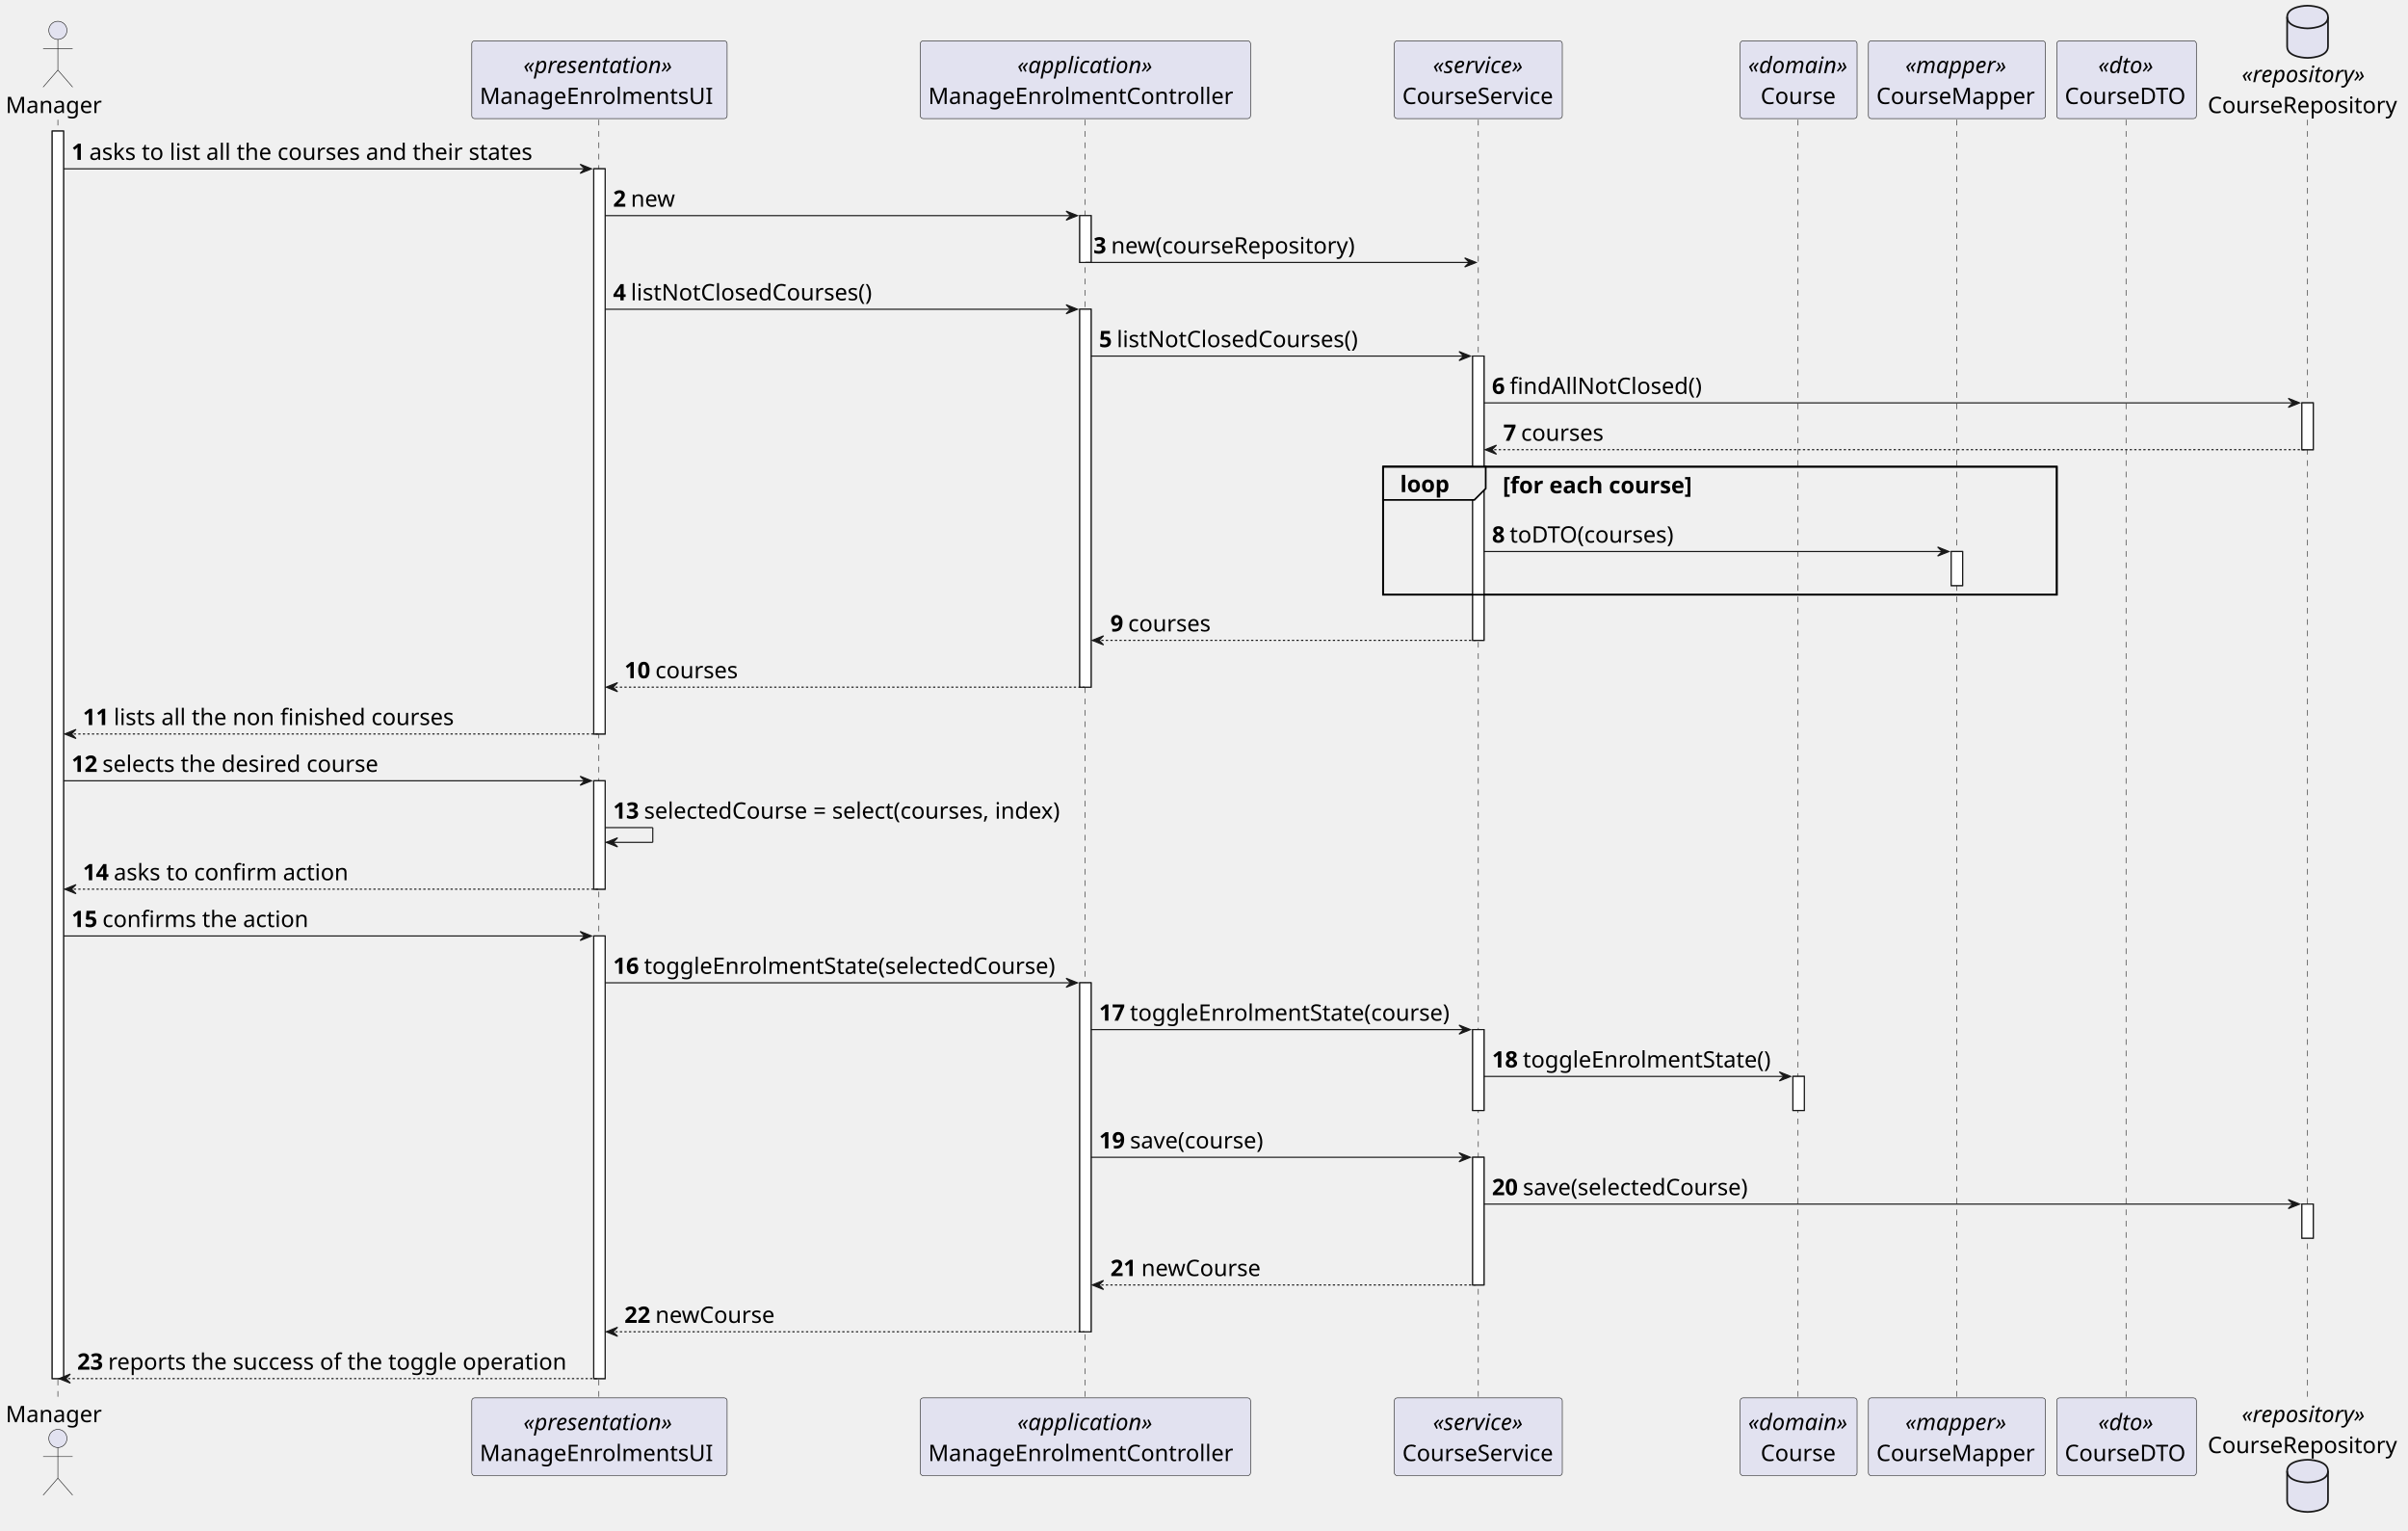
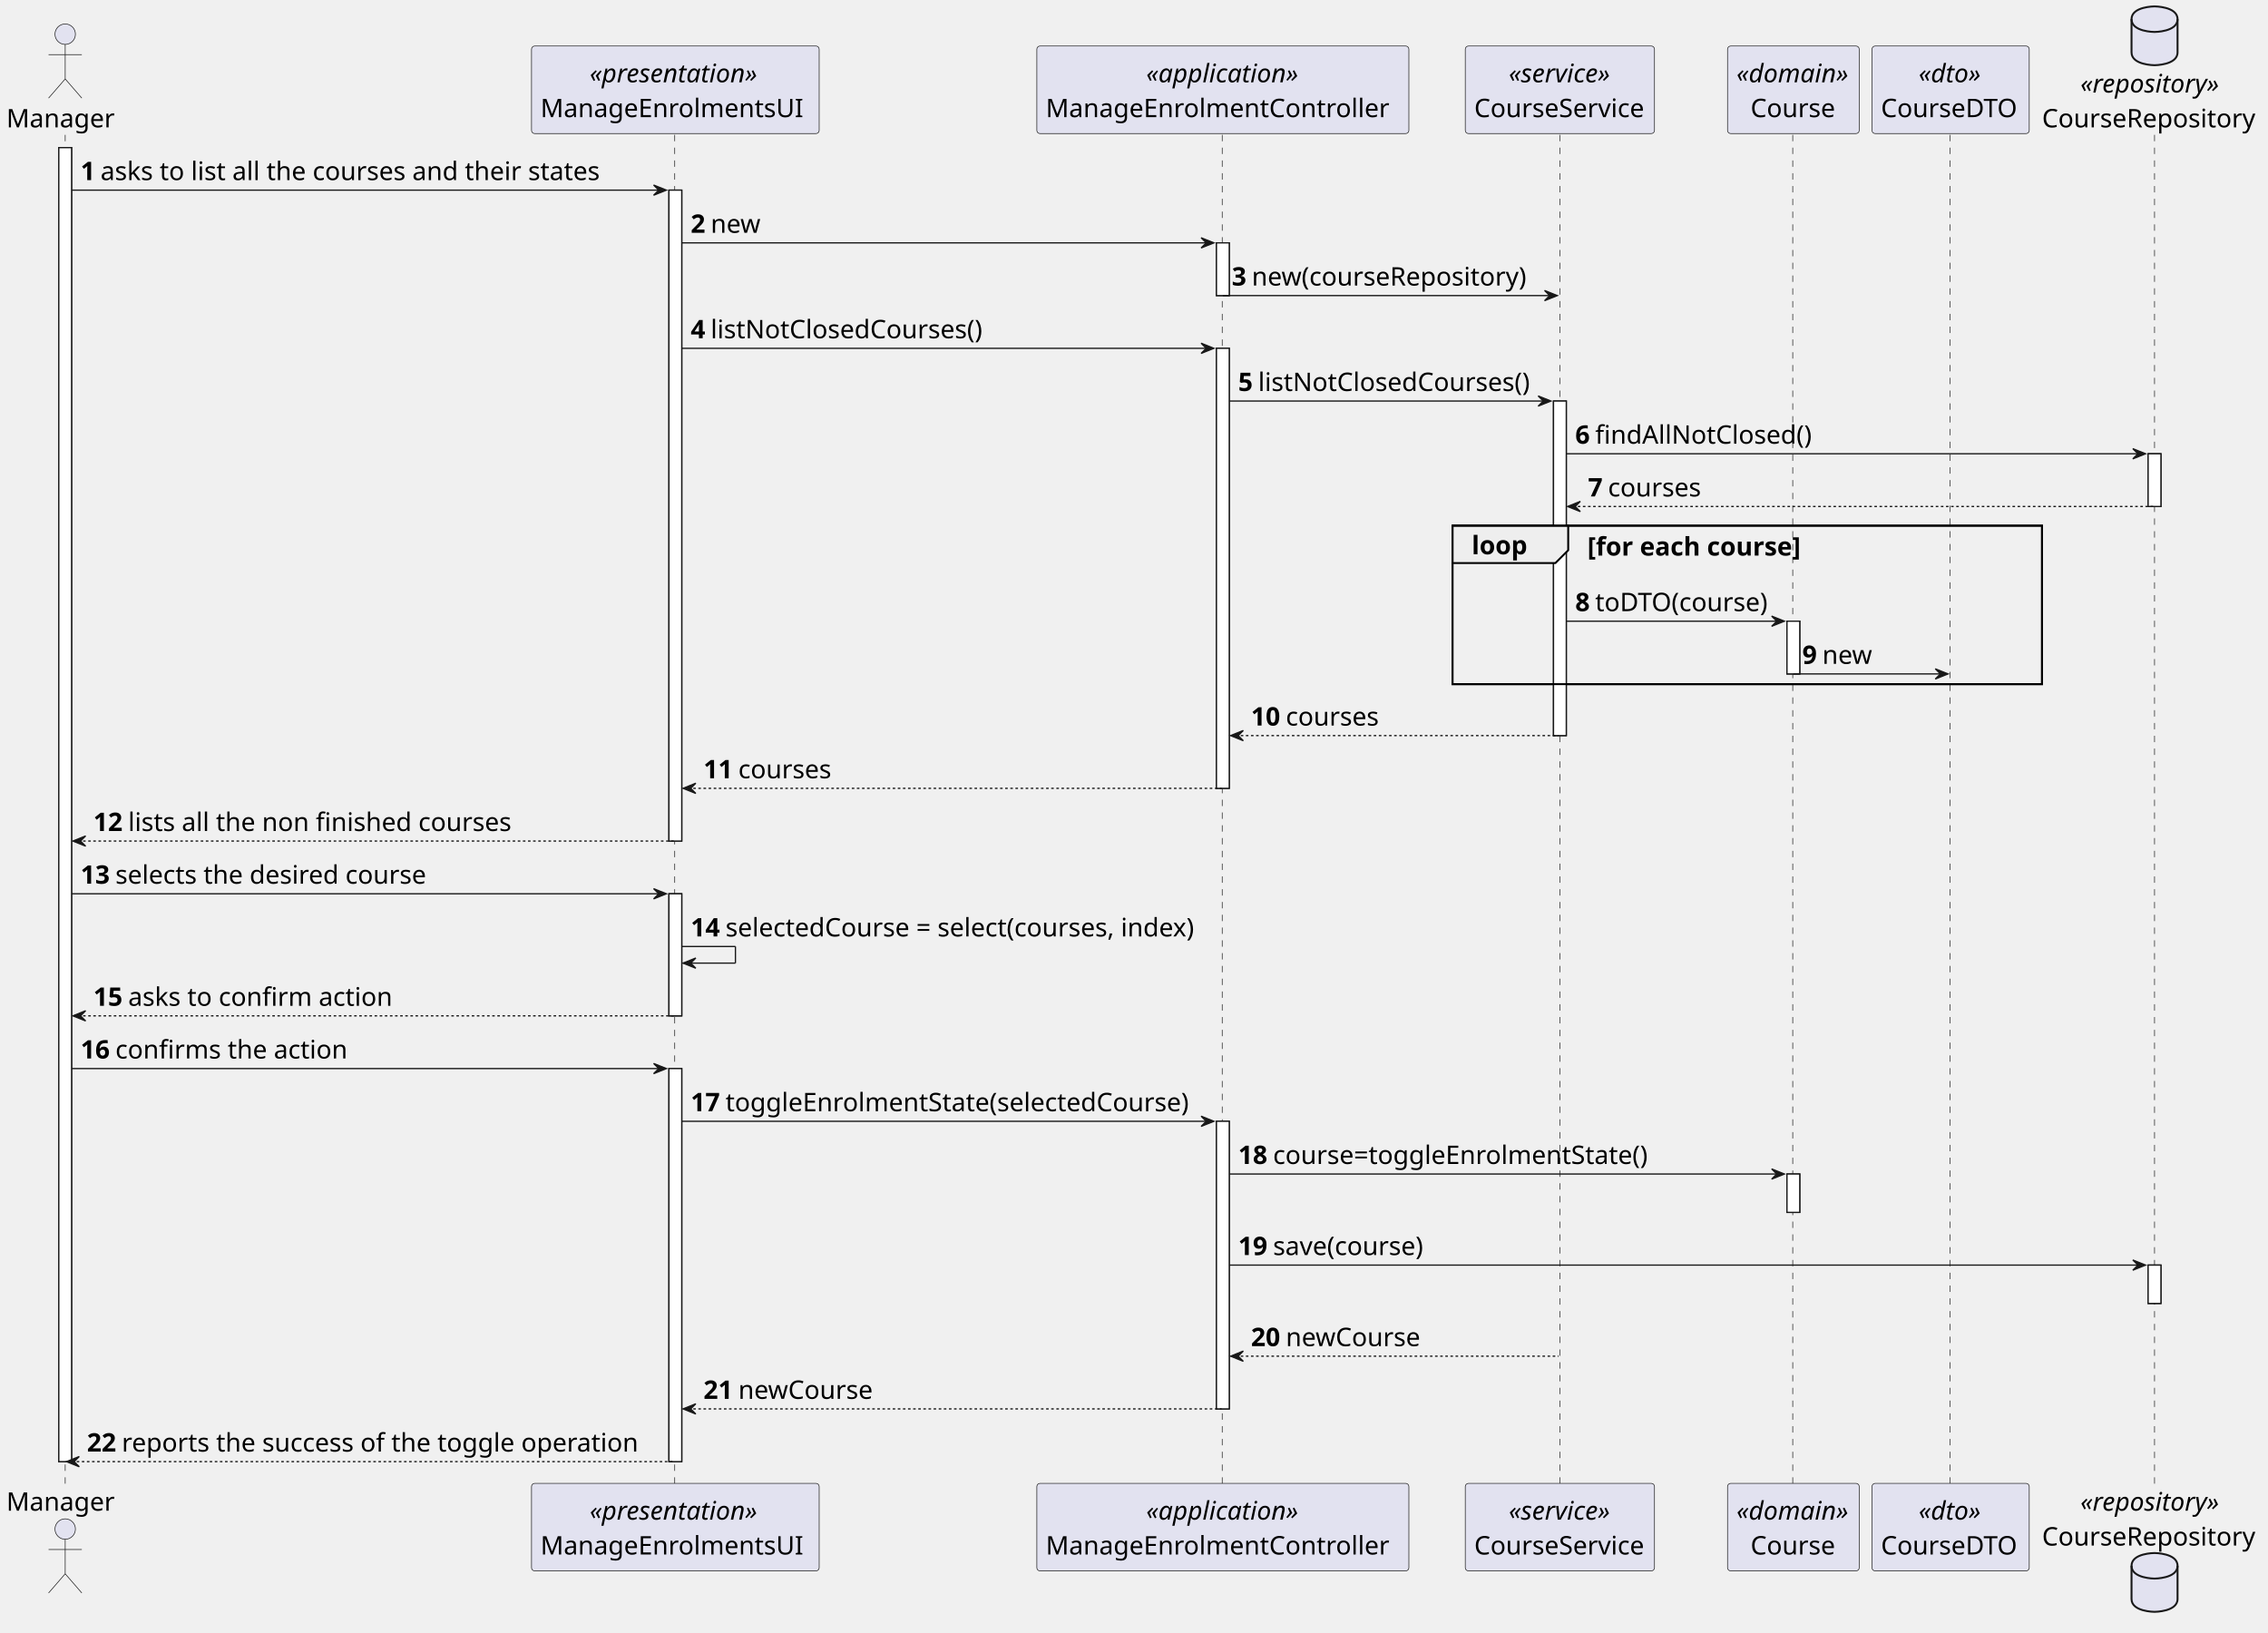
- <svg xmlns="http://www.w3.org/2000/svg" contentStyleType="text/css" height="1348px" preserveAspectRatio="none" style="width:2122px;height:1348px;background:#FFFFFF;" version="1.1" viewBox="0 0 2122 1348" width="2122px" zoomAndPan="magnify">
+ <svg xmlns="http://www.w3.org/2000/svg" contentStyleType="text/css" height="1277px" preserveAspectRatio="none" style="width:1774px;height:1277px;background:#FFFFFF;" version="1.1" viewBox="0 0 1774 1277" width="1774px" zoomAndPan="magnify">
  <defs />
  <g>
-     <rect fill="#FFFFFF" height="1098.999" style="stroke:#181818;stroke-width:1.0;" width="10" x="46" y="115.48" />
-     <rect fill="#FFFFFF" height="497.88" style="stroke:#181818;stroke-width:1.0;" width="10" x="523.25" y="148.72" />
-     <rect fill="#FFFFFF" height="95.48" style="stroke:#181818;stroke-width:1.0;" width="10" x="523.25" y="687.84" />
-     <rect fill="#FFFFFF" height="389.92" style="stroke:#181818;stroke-width:1.0;" width="10" x="523.25" y="824.559" />
+     <rect fill="#FFFFFF" height="1027.759" style="stroke:#181818;stroke-width:1.0;" width="10" x="46" y="115.48" />
+     <rect fill="#FFFFFF" height="509.12" style="stroke:#181818;stroke-width:1.0;" width="10" x="523.25" y="148.72" />
+     <rect fill="#FFFFFF" height="95.48" style="stroke:#181818;stroke-width:1.0;" width="10" x="523.25" y="699.08" />
+     <rect fill="#FFFFFF" height="307.44" style="stroke:#181818;stroke-width:1.0;" width="10" x="523.25" y="835.799" />
    <rect fill="#FFFFFF" height="41.24" style="stroke:#181818;stroke-width:1.0;" width="10" x="951.5" y="189.96" />
-     <rect fill="#FFFFFF" height="332.92" style="stroke:#181818;stroke-width:1.0;" width="10" x="951.5" y="272.44" />
-     <rect fill="#FFFFFF" height="307.44" style="stroke:#181818;stroke-width:1.0;" width="10" x="951.5" y="865.799" />
-     <rect fill="#FFFFFF" height="250.44" style="stroke:#181818;stroke-width:1.0;" width="10" x="1297.75" y="313.68" />
-     <rect fill="#FFFFFF" height="71.24" style="stroke:#181818;stroke-width:1.0;" width="10" x="1297.75" y="907.039" />
-     <rect fill="#FFFFFF" height="112.48" style="stroke:#181818;stroke-width:1.0;" width="10" x="1297.75" y="1019.519" />
-     <rect fill="#FFFFFF" height="30" style="stroke:#181818;stroke-width:1.0;" width="10" x="1580" y="948.279" />
-     <rect fill="#FFFFFF" height="30" style="stroke:#181818;stroke-width:1.0;" width="10" x="1719.5" y="485.88" />
-     <rect fill="#FFFFFF" height="41.24" style="stroke:#181818;stroke-width:1.0;" width="10" x="2028.5" y="354.92" />
-     <rect fill="#FFFFFF" height="30" style="stroke:#181818;stroke-width:1.0;" width="10" x="2028.5" y="1060.759" />
-     <rect fill="none" height="112.72" style="stroke:#000000;stroke-width:1.5;" width="593.75" x="1218.75" y="411.16" />
-     <line style="stroke:#181818;stroke-width:0.5;stroke-dasharray:5.0,5.0;" x1="51" x2="51" y1="105.48" y2="1232.479" />
-     <line style="stroke:#181818;stroke-width:0.5;stroke-dasharray:5.0,5.0;" x1="527.75" x2="527.75" y1="105.48" y2="1232.479" />
-     <line style="stroke:#181818;stroke-width:0.5;stroke-dasharray:5.0,5.0;" x1="956" x2="956" y1="105.48" y2="1232.479" />
-     <line style="stroke:#181818;stroke-width:0.5;stroke-dasharray:5.0,5.0;" x1="1302.75" x2="1302.75" y1="105.48" y2="1232.479" />
-     <line style="stroke:#181818;stroke-width:0.5;stroke-dasharray:5.0,5.0;" x1="1584.5" x2="1584.5" y1="105.48" y2="1232.479" />
-     <line style="stroke:#181818;stroke-width:0.5;stroke-dasharray:5.0,5.0;" x1="1724.5" x2="1724.5" y1="105.48" y2="1232.479" />
-     <line style="stroke:#181818;stroke-width:0.5;stroke-dasharray:5.0,5.0;" x1="1873.5" x2="1873.5" y1="105.48" y2="1232.479" />
-     <line style="stroke:#181818;stroke-width:0.5;stroke-dasharray:5.0,5.0;" x1="2033.5" x2="2033.5" y1="105.48" y2="1232.479" />
+     <rect fill="#FFFFFF" height="344.16" style="stroke:#181818;stroke-width:1.0;" width="10" x="951.5" y="272.44" />
+     <rect fill="#FFFFFF" height="224.96" style="stroke:#181818;stroke-width:1.0;" width="10" x="951.5" y="877.039" />
+     <rect fill="#FFFFFF" height="261.68" style="stroke:#181818;stroke-width:1.0;" width="10" x="1215.125" y="313.68" />
+     <rect fill="#FFFFFF" height="41.24" style="stroke:#181818;stroke-width:1.0;" width="10" x="1397.75" y="485.88" />
+     <rect fill="#FFFFFF" height="30" style="stroke:#181818;stroke-width:1.0;" width="10" x="1397.75" y="918.279" />
+     <rect fill="#FFFFFF" height="41.24" style="stroke:#181818;stroke-width:1.0;" width="10" x="1680.25" y="354.92" />
+     <rect fill="#FFFFFF" height="30" style="stroke:#181818;stroke-width:1.0;" width="10" x="1680.25" y="989.519" />
+     <rect fill="none" height="123.96" style="stroke:#000000;stroke-width:1.5;" width="461.125" x="1136.125" y="411.16" />
+     <line style="stroke:#181818;stroke-width:0.5;stroke-dasharray:5.0,5.0;" x1="51" x2="51" y1="105.48" y2="1161.239" />
+     <line style="stroke:#181818;stroke-width:0.5;stroke-dasharray:5.0,5.0;" x1="527.75" x2="527.75" y1="105.48" y2="1161.239" />
+     <line style="stroke:#181818;stroke-width:0.5;stroke-dasharray:5.0,5.0;" x1="956" x2="956" y1="105.48" y2="1161.239" />
+     <line style="stroke:#181818;stroke-width:0.5;stroke-dasharray:5.0,5.0;" x1="1220.125" x2="1220.125" y1="105.48" y2="1161.239" />
+     <line style="stroke:#181818;stroke-width:0.5;stroke-dasharray:5.0,5.0;" x1="1402.25" x2="1402.25" y1="105.48" y2="1161.239" />
+     <line style="stroke:#181818;stroke-width:0.5;stroke-dasharray:5.0,5.0;" x1="1525.25" x2="1525.25" y1="105.48" y2="1161.239" />
+     <line style="stroke:#181818;stroke-width:0.5;stroke-dasharray:5.0,5.0;" x1="1685.25" x2="1685.25" y1="105.48" y2="1161.239" />
    <text fill="#000000" font-family="sans-serif" font-size="20" lengthAdjust="spacing" textLength="86" x="5" y="99.62">Manager</text>
    <ellipse cx="51" cy="26.74" fill="#E2E2F0" rx="8" ry="8" style="stroke:#181818;stroke-width:0.5;" />
    <path d="M51,34.74 L51,61.74 M38,42.74 L64,42.74 M51,61.74 L38,76.74 M51,61.74 L64,76.74 " fill="none" style="stroke:#181818;stroke-width:0.5;" />
-     <text fill="#000000" font-family="sans-serif" font-size="20" lengthAdjust="spacing" textLength="86" x="5" y="1252.859">Manager</text>
-     <ellipse cx="51" cy="1267.219" fill="#E2E2F0" rx="8" ry="8" style="stroke:#181818;stroke-width:0.5;" />
-     <path d="M51,1275.219 L51,1302.219 M38,1283.219 L64,1283.219 M51,1302.219 L38,1317.219 M51,1302.219 L64,1317.219 " fill="none" style="stroke:#181818;stroke-width:0.5;" />
+     <text fill="#000000" font-family="sans-serif" font-size="20" lengthAdjust="spacing" textLength="86" x="5" y="1181.619">Manager</text>
+     <ellipse cx="51" cy="1195.979" fill="#E2E2F0" rx="8" ry="8" style="stroke:#181818;stroke-width:0.5;" />
+     <path d="M51,1203.979 L51,1230.979 M38,1211.979 L64,1211.979 M51,1230.979 L38,1245.979 M51,1230.979 L64,1245.979 " fill="none" style="stroke:#181818;stroke-width:0.5;" />
    <rect fill="#E2E2F0" height="68.48" rx="2.5" ry="2.5" style="stroke:#181818;stroke-width:0.5;" width="225" x="415.75" y="36" />
    <text fill="#000000" font-family="sans-serif" font-size="20" font-style="italic" lengthAdjust="spacing" textLength="134" x="461.25" y="64.38">«presentation»</text>
    <text fill="#000000" font-family="sans-serif" font-size="20" lengthAdjust="spacing" textLength="211" x="422.75" y="91.62">ManageEnrolmentsUI</text>
-     <rect fill="#E2E2F0" height="68.48" rx="2.5" ry="2.5" style="stroke:#181818;stroke-width:0.5;" width="225" x="415.75" y="1231.479" />
-     <text fill="#000000" font-family="sans-serif" font-size="20" font-style="italic" lengthAdjust="spacing" textLength="134" x="461.25" y="1259.859">«presentation»</text>
-     <text fill="#000000" font-family="sans-serif" font-size="20" lengthAdjust="spacing" textLength="211" x="422.75" y="1287.099">ManageEnrolmentsUI</text>
+     <rect fill="#E2E2F0" height="68.48" rx="2.5" ry="2.5" style="stroke:#181818;stroke-width:0.5;" width="225" x="415.75" y="1160.239" />
+     <text fill="#000000" font-family="sans-serif" font-size="20" font-style="italic" lengthAdjust="spacing" textLength="134" x="461.25" y="1188.619">«presentation»</text>
+     <text fill="#000000" font-family="sans-serif" font-size="20" lengthAdjust="spacing" textLength="211" x="422.75" y="1215.859">ManageEnrolmentsUI</text>
    <rect fill="#E2E2F0" height="68.48" rx="2.5" ry="2.5" style="stroke:#181818;stroke-width:0.5;" width="291" x="811" y="36" />
    <text fill="#000000" font-family="sans-serif" font-size="20" font-style="italic" lengthAdjust="spacing" textLength="120" x="896.5" y="64.38">«application»</text>
    <text fill="#000000" font-family="sans-serif" font-size="20" lengthAdjust="spacing" textLength="277" x="818" y="91.62">ManageEnrolmentController</text>
-     <rect fill="#E2E2F0" height="68.48" rx="2.5" ry="2.5" style="stroke:#181818;stroke-width:0.5;" width="291" x="811" y="1231.479" />
-     <text fill="#000000" font-family="sans-serif" font-size="20" font-style="italic" lengthAdjust="spacing" textLength="120" x="896.5" y="1259.859">«application»</text>
-     <text fill="#000000" font-family="sans-serif" font-size="20" lengthAdjust="spacing" textLength="277" x="818" y="1287.099">ManageEnrolmentController</text>
-     <rect fill="#E2E2F0" height="68.48" rx="2.5" ry="2.5" style="stroke:#181818;stroke-width:0.5;" width="148" x="1228.75" y="36" />
-     <text fill="#000000" font-family="sans-serif" font-size="20" font-style="italic" lengthAdjust="spacing" textLength="80" x="1262.75" y="64.38">«service»</text>
-     <text fill="#000000" font-family="sans-serif" font-size="20" lengthAdjust="spacing" textLength="134" x="1235.75" y="91.62">CourseService</text>
-     <rect fill="#E2E2F0" height="68.48" rx="2.5" ry="2.5" style="stroke:#181818;stroke-width:0.5;" width="148" x="1228.75" y="1231.479" />
-     <text fill="#000000" font-family="sans-serif" font-size="20" font-style="italic" lengthAdjust="spacing" textLength="80" x="1262.75" y="1259.859">«service»</text>
-     <text fill="#000000" font-family="sans-serif" font-size="20" lengthAdjust="spacing" textLength="134" x="1235.75" y="1287.099">CourseService</text>
-     <rect fill="#E2E2F0" height="68.48" rx="2.5" ry="2.5" style="stroke:#181818;stroke-width:0.5;" width="103" x="1533.5" y="36" />
-     <text fill="#000000" font-family="sans-serif" font-size="20" font-style="italic" lengthAdjust="spacing" textLength="89" x="1540.5" y="64.38">«domain»</text>
-     <text fill="#000000" font-family="sans-serif" font-size="20" lengthAdjust="spacing" textLength="67" x="1551.5" y="91.62">Course</text>
-     <rect fill="#E2E2F0" height="68.48" rx="2.5" ry="2.5" style="stroke:#181818;stroke-width:0.5;" width="103" x="1533.5" y="1231.479" />
-     <text fill="#000000" font-family="sans-serif" font-size="20" font-style="italic" lengthAdjust="spacing" textLength="89" x="1540.5" y="1259.859">«domain»</text>
-     <text fill="#000000" font-family="sans-serif" font-size="20" lengthAdjust="spacing" textLength="67" x="1551.5" y="1287.099">Course</text>
-     <rect fill="#E2E2F0" height="68.48" rx="2.5" ry="2.5" style="stroke:#181818;stroke-width:0.5;" width="156" x="1646.5" y="36" />
-     <text fill="#000000" font-family="sans-serif" font-size="20" font-style="italic" lengthAdjust="spacing" textLength="91" x="1679" y="64.38">«mapper»</text>
-     <text fill="#000000" font-family="sans-serif" font-size="20" lengthAdjust="spacing" textLength="142" x="1653.5" y="91.62">CourseMapper</text>
-     <rect fill="#E2E2F0" height="68.48" rx="2.5" ry="2.5" style="stroke:#181818;stroke-width:0.5;" width="156" x="1646.5" y="1231.479" />
-     <text fill="#000000" font-family="sans-serif" font-size="20" font-style="italic" lengthAdjust="spacing" textLength="91" x="1679" y="1259.859">«mapper»</text>
-     <text fill="#000000" font-family="sans-serif" font-size="20" lengthAdjust="spacing" textLength="142" x="1653.5" y="1287.099">CourseMapper</text>
-     <rect fill="#E2E2F0" height="68.48" rx="2.5" ry="2.5" style="stroke:#181818;stroke-width:0.5;" width="123" x="1812.5" y="36" />
-     <text fill="#000000" font-family="sans-serif" font-size="20" font-style="italic" lengthAdjust="spacing" textLength="50" x="1849" y="64.38">«dto»</text>
-     <text fill="#000000" font-family="sans-serif" font-size="20" lengthAdjust="spacing" textLength="109" x="1819.5" y="91.62">CourseDTO</text>
-     <rect fill="#E2E2F0" height="68.48" rx="2.5" ry="2.5" style="stroke:#181818;stroke-width:0.5;" width="123" x="1812.5" y="1231.479" />
-     <text fill="#000000" font-family="sans-serif" font-size="20" font-style="italic" lengthAdjust="spacing" textLength="50" x="1849" y="1259.859">«dto»</text>
-     <text fill="#000000" font-family="sans-serif" font-size="20" lengthAdjust="spacing" textLength="109" x="1819.5" y="1287.099">CourseDTO</text>
-     <text fill="#000000" font-family="sans-serif" font-size="20" font-style="italic" lengthAdjust="spacing" textLength="110" x="1975.5" y="72.38">«repository»</text>
-     <text fill="#000000" font-family="sans-serif" font-size="20" lengthAdjust="spacing" textLength="170" x="1945.5" y="99.62">CourseRepository</text>
-     <path d="M2015.5,15 C2015.5,5 2033.5,5 2033.5,5 C2033.5,5 2051.5,5 2051.5,15 L2051.5,41 C2051.5,51 2033.5,51 2033.5,51 C2033.5,51 2015.5,51 2015.5,41 L2015.5,15 " fill="#E2E2F0" style="stroke:#181818;stroke-width:1.5;" />
-     <path d="M2015.5,15 C2015.5,25 2033.5,25 2033.5,25 C2033.5,25 2051.5,25 2051.5,15 " fill="none" style="stroke:#181818;stroke-width:1.5;" />
-     <text fill="#000000" font-family="sans-serif" font-size="20" font-style="italic" lengthAdjust="spacing" textLength="110" x="1975.5" y="1252.859">«repository»</text>
-     <text fill="#000000" font-family="sans-serif" font-size="20" lengthAdjust="spacing" textLength="170" x="1945.5" y="1280.099">CourseRepository</text>
-     <path d="M2015.5,1295.959 C2015.5,1285.959 2033.5,1285.959 2033.5,1285.959 C2033.5,1285.959 2051.5,1285.959 2051.5,1295.959 L2051.5,1321.959 C2051.5,1331.959 2033.5,1331.959 2033.5,1331.959 C2033.5,1331.959 2015.5,1331.959 2015.5,1321.959 L2015.5,1295.959 " fill="#E2E2F0" style="stroke:#181818;stroke-width:1.5;" />
-     <path d="M2015.5,1295.959 C2015.5,1305.959 2033.5,1305.959 2033.5,1305.959 C2033.5,1305.959 2051.5,1305.959 2051.5,1295.959 " fill="none" style="stroke:#181818;stroke-width:1.5;" />
-     <rect fill="#FFFFFF" height="1098.999" style="stroke:#181818;stroke-width:1.0;" width="10" x="46" y="115.48" />
-     <rect fill="#FFFFFF" height="497.88" style="stroke:#181818;stroke-width:1.0;" width="10" x="523.25" y="148.72" />
-     <rect fill="#FFFFFF" height="95.48" style="stroke:#181818;stroke-width:1.0;" width="10" x="523.25" y="687.84" />
-     <rect fill="#FFFFFF" height="389.92" style="stroke:#181818;stroke-width:1.0;" width="10" x="523.25" y="824.559" />
+     <rect fill="#E2E2F0" height="68.48" rx="2.5" ry="2.5" style="stroke:#181818;stroke-width:0.5;" width="291" x="811" y="1160.239" />
+     <text fill="#000000" font-family="sans-serif" font-size="20" font-style="italic" lengthAdjust="spacing" textLength="120" x="896.5" y="1188.619">«application»</text>
+     <text fill="#000000" font-family="sans-serif" font-size="20" lengthAdjust="spacing" textLength="277" x="818" y="1215.859">ManageEnrolmentController</text>
+     <rect fill="#E2E2F0" height="68.48" rx="2.5" ry="2.5" style="stroke:#181818;stroke-width:0.5;" width="148" x="1146.125" y="36" />
+     <text fill="#000000" font-family="sans-serif" font-size="20" font-style="italic" lengthAdjust="spacing" textLength="80" x="1180.125" y="64.38">«service»</text>
+     <text fill="#000000" font-family="sans-serif" font-size="20" lengthAdjust="spacing" textLength="134" x="1153.125" y="91.62">CourseService</text>
+     <rect fill="#E2E2F0" height="68.48" rx="2.5" ry="2.5" style="stroke:#181818;stroke-width:0.5;" width="148" x="1146.125" y="1160.239" />
+     <text fill="#000000" font-family="sans-serif" font-size="20" font-style="italic" lengthAdjust="spacing" textLength="80" x="1180.125" y="1188.619">«service»</text>
+     <text fill="#000000" font-family="sans-serif" font-size="20" lengthAdjust="spacing" textLength="134" x="1153.125" y="1215.859">CourseService</text>
+     <rect fill="#E2E2F0" height="68.48" rx="2.5" ry="2.5" style="stroke:#181818;stroke-width:0.5;" width="103" x="1351.25" y="36" />
+     <text fill="#000000" font-family="sans-serif" font-size="20" font-style="italic" lengthAdjust="spacing" textLength="89" x="1358.25" y="64.38">«domain»</text>
+     <text fill="#000000" font-family="sans-serif" font-size="20" lengthAdjust="spacing" textLength="67" x="1369.25" y="91.62">Course</text>
+     <rect fill="#E2E2F0" height="68.48" rx="2.5" ry="2.5" style="stroke:#181818;stroke-width:0.5;" width="103" x="1351.25" y="1160.239" />
+     <text fill="#000000" font-family="sans-serif" font-size="20" font-style="italic" lengthAdjust="spacing" textLength="89" x="1358.25" y="1188.619">«domain»</text>
+     <text fill="#000000" font-family="sans-serif" font-size="20" lengthAdjust="spacing" textLength="67" x="1369.25" y="1215.859">Course</text>
+     <rect fill="#E2E2F0" height="68.48" rx="2.5" ry="2.5" style="stroke:#181818;stroke-width:0.5;" width="123" x="1464.25" y="36" />
+     <text fill="#000000" font-family="sans-serif" font-size="20" font-style="italic" lengthAdjust="spacing" textLength="50" x="1500.75" y="64.38">«dto»</text>
+     <text fill="#000000" font-family="sans-serif" font-size="20" lengthAdjust="spacing" textLength="109" x="1471.25" y="91.62">CourseDTO</text>
+     <rect fill="#E2E2F0" height="68.48" rx="2.5" ry="2.5" style="stroke:#181818;stroke-width:0.5;" width="123" x="1464.25" y="1160.239" />
+     <text fill="#000000" font-family="sans-serif" font-size="20" font-style="italic" lengthAdjust="spacing" textLength="50" x="1500.75" y="1188.619">«dto»</text>
+     <text fill="#000000" font-family="sans-serif" font-size="20" lengthAdjust="spacing" textLength="109" x="1471.25" y="1215.859">CourseDTO</text>
+     <text fill="#000000" font-family="sans-serif" font-size="20" font-style="italic" lengthAdjust="spacing" textLength="110" x="1627.25" y="72.38">«repository»</text>
+     <text fill="#000000" font-family="sans-serif" font-size="20" lengthAdjust="spacing" textLength="170" x="1597.25" y="99.62">CourseRepository</text>
+     <path d="M1667.25,15 C1667.25,5 1685.25,5 1685.25,5 C1685.25,5 1703.25,5 1703.25,15 L1703.25,41 C1703.25,51 1685.25,51 1685.25,51 C1685.25,51 1667.25,51 1667.25,41 L1667.25,15 " fill="#E2E2F0" style="stroke:#181818;stroke-width:1.5;" />
+     <path d="M1667.25,15 C1667.25,25 1685.25,25 1685.25,25 C1685.25,25 1703.25,25 1703.25,15 " fill="none" style="stroke:#181818;stroke-width:1.5;" />
+     <text fill="#000000" font-family="sans-serif" font-size="20" font-style="italic" lengthAdjust="spacing" textLength="110" x="1627.25" y="1181.619">«repository»</text>
+     <text fill="#000000" font-family="sans-serif" font-size="20" lengthAdjust="spacing" textLength="170" x="1597.25" y="1208.859">CourseRepository</text>
+     <path d="M1667.25,1224.719 C1667.25,1214.719 1685.25,1214.719 1685.25,1214.719 C1685.25,1214.719 1703.25,1214.719 1703.25,1224.719 L1703.25,1250.719 C1703.25,1260.719 1685.25,1260.719 1685.25,1260.719 C1685.25,1260.719 1667.25,1260.719 1667.25,1250.719 L1667.25,1224.719 " fill="#E2E2F0" style="stroke:#181818;stroke-width:1.5;" />
+     <path d="M1667.25,1224.719 C1667.25,1234.719 1685.25,1234.719 1685.25,1234.719 C1685.25,1234.719 1703.25,1234.719 1703.25,1224.719 " fill="none" style="stroke:#181818;stroke-width:1.5;" />
+     <rect fill="#FFFFFF" height="1027.759" style="stroke:#181818;stroke-width:1.0;" width="10" x="46" y="115.48" />
+     <rect fill="#FFFFFF" height="509.12" style="stroke:#181818;stroke-width:1.0;" width="10" x="523.25" y="148.72" />
+     <rect fill="#FFFFFF" height="95.48" style="stroke:#181818;stroke-width:1.0;" width="10" x="523.25" y="699.08" />
+     <rect fill="#FFFFFF" height="307.44" style="stroke:#181818;stroke-width:1.0;" width="10" x="523.25" y="835.799" />
    <rect fill="#FFFFFF" height="41.24" style="stroke:#181818;stroke-width:1.0;" width="10" x="951.5" y="189.96" />
-     <rect fill="#FFFFFF" height="332.92" style="stroke:#181818;stroke-width:1.0;" width="10" x="951.5" y="272.44" />
-     <rect fill="#FFFFFF" height="307.44" style="stroke:#181818;stroke-width:1.0;" width="10" x="951.5" y="865.799" />
-     <rect fill="#FFFFFF" height="250.44" style="stroke:#181818;stroke-width:1.0;" width="10" x="1297.75" y="313.68" />
-     <rect fill="#FFFFFF" height="71.24" style="stroke:#181818;stroke-width:1.0;" width="10" x="1297.75" y="907.039" />
-     <rect fill="#FFFFFF" height="112.48" style="stroke:#181818;stroke-width:1.0;" width="10" x="1297.75" y="1019.519" />
-     <rect fill="#FFFFFF" height="30" style="stroke:#181818;stroke-width:1.0;" width="10" x="1580" y="948.279" />
-     <rect fill="#FFFFFF" height="30" style="stroke:#181818;stroke-width:1.0;" width="10" x="1719.5" y="485.88" />
-     <rect fill="#FFFFFF" height="41.24" style="stroke:#181818;stroke-width:1.0;" width="10" x="2028.5" y="354.92" />
-     <rect fill="#FFFFFF" height="30" style="stroke:#181818;stroke-width:1.0;" width="10" x="2028.5" y="1060.759" />
+     <rect fill="#FFFFFF" height="344.16" style="stroke:#181818;stroke-width:1.0;" width="10" x="951.5" y="272.44" />
+     <rect fill="#FFFFFF" height="224.96" style="stroke:#181818;stroke-width:1.0;" width="10" x="951.5" y="877.039" />
+     <rect fill="#FFFFFF" height="261.68" style="stroke:#181818;stroke-width:1.0;" width="10" x="1215.125" y="313.68" />
+     <rect fill="#FFFFFF" height="41.24" style="stroke:#181818;stroke-width:1.0;" width="10" x="1397.75" y="485.88" />
+     <rect fill="#FFFFFF" height="30" style="stroke:#181818;stroke-width:1.0;" width="10" x="1397.75" y="918.279" />
+     <rect fill="#FFFFFF" height="41.24" style="stroke:#181818;stroke-width:1.0;" width="10" x="1680.25" y="354.92" />
+     <rect fill="#FFFFFF" height="30" style="stroke:#181818;stroke-width:1.0;" width="10" x="1680.25" y="989.519" />
    <polygon fill="#181818" points="511.25,144.72,521.25,148.72,511.25,152.72,515.25,148.72" style="stroke:#181818;stroke-width:1.0;" />
    <line style="stroke:#181818;stroke-width:1.0;" x1="56" x2="517.25" y1="148.72" y2="148.72" />
    <text fill="#000000" font-family="sans-serif" font-size="20" font-weight="bold" lengthAdjust="spacing" textLength="11.625" x="63" y="140.86">1</text>
    <text fill="#000000" font-family="sans-serif" font-size="20" lengthAdjust="spacing" textLength="403" x="78.625" y="140.86">asks to list all the courses and their states</text>
    <polygon fill="#181818" points="939.5,185.96,949.5,189.96,939.5,193.96,943.5,189.96" style="stroke:#181818;stroke-width:1.0;" />
    <line style="stroke:#181818;stroke-width:1.0;" x1="533.25" x2="945.5" y1="189.96" y2="189.96" />
    <text fill="#000000" font-family="sans-serif" font-size="20" font-weight="bold" lengthAdjust="spacing" textLength="11.625" x="540.25" y="182.1">2</text>
    <text fill="#000000" font-family="sans-serif" font-size="20" lengthAdjust="spacing" textLength="40" x="555.875" y="182.1">new</text>
-     <polygon fill="#181818" points="1290.75,227.2,1300.75,231.2,1290.75,235.2,1294.75,231.2" style="stroke:#181818;stroke-width:1.0;" />
-     <line style="stroke:#181818;stroke-width:1.0;" x1="956.5" x2="1296.75" y1="231.2" y2="231.2" />
+     <polygon fill="#181818" points="1208.125,227.2,1218.125,231.2,1208.125,235.2,1212.125,231.2" style="stroke:#181818;stroke-width:1.0;" />
+     <line style="stroke:#181818;stroke-width:1.0;" x1="956.5" x2="1214.125" y1="231.2" y2="231.2" />
    <text fill="#000000" font-family="sans-serif" font-size="20" font-weight="bold" lengthAdjust="spacing" textLength="11.625" x="963.5" y="223.34">3</text>
    <text fill="#000000" font-family="sans-serif" font-size="20" lengthAdjust="spacing" textLength="219" x="979.125" y="223.34">new(courseRepository)</text>
    <polygon fill="#181818" points="939.5,268.44,949.5,272.44,939.5,276.44,943.5,272.44" style="stroke:#181818;stroke-width:1.0;" />
    <line style="stroke:#181818;stroke-width:1.0;" x1="533.25" x2="945.5" y1="272.44" y2="272.44" />
    <text fill="#000000" font-family="sans-serif" font-size="20" font-weight="bold" lengthAdjust="spacing" textLength="11.625" x="540.25" y="264.58">4</text>
    <text fill="#000000" font-family="sans-serif" font-size="20" lengthAdjust="spacing" textLength="219" x="555.875" y="264.58">listNotClosedCourses()</text>
-     <polygon fill="#181818" points="1285.75,309.68,1295.75,313.68,1285.75,317.68,1289.75,313.68" style="stroke:#181818;stroke-width:1.0;" />
-     <line style="stroke:#181818;stroke-width:1.0;" x1="961.5" x2="1291.75" y1="313.68" y2="313.68" />
+     <polygon fill="#181818" points="1203.125,309.68,1213.125,313.68,1203.125,317.68,1207.125,313.68" style="stroke:#181818;stroke-width:1.0;" />
+     <line style="stroke:#181818;stroke-width:1.0;" x1="961.5" x2="1209.125" y1="313.68" y2="313.68" />
    <text fill="#000000" font-family="sans-serif" font-size="20" font-weight="bold" lengthAdjust="spacing" textLength="11.625" x="968.5" y="305.82">5</text>
    <text fill="#000000" font-family="sans-serif" font-size="20" lengthAdjust="spacing" textLength="219" x="984.125" y="305.82">listNotClosedCourses()</text>
-     <polygon fill="#181818" points="2016.5,350.92,2026.5,354.92,2016.5,358.92,2020.5,354.92" style="stroke:#181818;stroke-width:1.0;" />
-     <line style="stroke:#181818;stroke-width:1.0;" x1="1307.75" x2="2022.5" y1="354.92" y2="354.92" />
-     <text fill="#000000" font-family="sans-serif" font-size="20" font-weight="bold" lengthAdjust="spacing" textLength="11.625" x="1314.75" y="347.06">6</text>
-     <text fill="#000000" font-family="sans-serif" font-size="20" lengthAdjust="spacing" textLength="177" x="1330.375" y="347.06">findAllNotClosed()</text>
-     <polygon fill="#181818" points="1318.75,392.16,1308.75,396.16,1318.75,400.16,1314.75,396.16" style="stroke:#181818;stroke-width:1.0;" />
-     <line style="stroke:#181818;stroke-width:1.0;stroke-dasharray:2.0,2.0;" x1="1312.75" x2="2032.5" y1="396.16" y2="396.16" />
-     <text fill="#000000" font-family="sans-serif" font-size="20" font-weight="bold" lengthAdjust="spacing" textLength="11.625" x="1324.75" y="388.3">7</text>
-     <text fill="#000000" font-family="sans-serif" font-size="20" lengthAdjust="spacing" textLength="74" x="1340.375" y="388.3">courses</text>
-     <path d="M1218.75,411.16 L1309.25,411.16 L1309.25,430.4 L1299.25,440.4 L1218.75,440.4 L1218.75,411.16 " fill="#EEEEEE" style="stroke:#000000;stroke-width:1.5;" />
-     <rect fill="none" height="112.72" style="stroke:#000000;stroke-width:1.5;" width="593.75" x="1218.75" y="411.16" />
-     <text fill="#000000" font-family="sans-serif" font-size="20" font-weight="bold" lengthAdjust="spacing" textLength="45.5" x="1233.75" y="433.54">loop</text>
-     <text fill="#000000" font-family="sans-serif" font-size="20" font-weight="bold" lengthAdjust="spacing" textLength="169.375" x="1324.25" y="434.54">[for each course]</text>
-     <polygon fill="#181818" points="1707.5,481.88,1717.5,485.88,1707.5,489.88,1711.5,485.88" style="stroke:#181818;stroke-width:1.0;" />
-     <line style="stroke:#181818;stroke-width:1.0;" x1="1307.75" x2="1713.5" y1="485.88" y2="485.88" />
-     <text fill="#000000" font-family="sans-serif" font-size="20" font-weight="bold" lengthAdjust="spacing" textLength="11.625" x="1314.75" y="478.02">8</text>
-     <text fill="#000000" font-family="sans-serif" font-size="20" lengthAdjust="spacing" textLength="148" x="1330.375" y="478.02">toDTO(courses)</text>
-     <polygon fill="#181818" points="972.5,560.12,962.5,564.12,972.5,568.12,968.5,564.12" style="stroke:#181818;stroke-width:1.0;" />
-     <line style="stroke:#181818;stroke-width:1.0;stroke-dasharray:2.0,2.0;" x1="966.5" x2="1301.75" y1="564.12" y2="564.12" />
-     <text fill="#000000" font-family="sans-serif" font-size="20" font-weight="bold" lengthAdjust="spacing" textLength="11.625" x="978.5" y="556.26">9</text>
-     <text fill="#000000" font-family="sans-serif" font-size="20" lengthAdjust="spacing" textLength="74" x="994.125" y="556.26">courses</text>
-     <polygon fill="#181818" points="544.25,601.36,534.25,605.36,544.25,609.36,540.25,605.36" style="stroke:#181818;stroke-width:1.0;" />
-     <line style="stroke:#181818;stroke-width:1.0;stroke-dasharray:2.0,2.0;" x1="538.25" x2="955.5" y1="605.36" y2="605.36" />
-     <text fill="#000000" font-family="sans-serif" font-size="20" font-weight="bold" lengthAdjust="spacing" textLength="23.25" x="550.25" y="597.5">10</text>
-     <text fill="#000000" font-family="sans-serif" font-size="20" lengthAdjust="spacing" textLength="74" x="577.5" y="597.5">courses</text>
-     <polygon fill="#181818" points="67,642.6,57,646.6,67,650.6,63,646.6" style="stroke:#181818;stroke-width:1.0;" />
-     <line style="stroke:#181818;stroke-width:1.0;stroke-dasharray:2.0,2.0;" x1="61" x2="527.25" y1="646.6" y2="646.6" />
-     <text fill="#000000" font-family="sans-serif" font-size="20" font-weight="bold" lengthAdjust="spacing" textLength="23.25" x="73" y="638.74">11</text>
-     <text fill="#000000" font-family="sans-serif" font-size="20" lengthAdjust="spacing" textLength="312" x="100.25" y="638.74">lists all the non finished courses</text>
-     <polygon fill="#181818" points="511.25,683.84,521.25,687.84,511.25,691.84,515.25,687.84" style="stroke:#181818;stroke-width:1.0;" />
-     <line style="stroke:#181818;stroke-width:1.0;" x1="56" x2="517.25" y1="687.84" y2="687.84" />
-     <text fill="#000000" font-family="sans-serif" font-size="20" font-weight="bold" lengthAdjust="spacing" textLength="23.25" x="63" y="679.98">12</text>
-     <text fill="#000000" font-family="sans-serif" font-size="20" lengthAdjust="spacing" textLength="249" x="90.25" y="679.98">selects the desired course</text>
-     <line style="stroke:#181818;stroke-width:1.0;" x1="533.25" x2="575.25" y1="729.08" y2="729.08" />
-     <line style="stroke:#181818;stroke-width:1.0;" x1="575.25" x2="575.25" y1="729.08" y2="742.08" />
-     <line style="stroke:#181818;stroke-width:1.0;" x1="534.25" x2="575.25" y1="742.08" y2="742.08" />
-     <polygon fill="#181818" points="544.25,738.08,534.25,742.08,544.25,746.08,540.25,742.08" style="stroke:#181818;stroke-width:1.0;" />
-     <text fill="#000000" font-family="sans-serif" font-size="20" font-weight="bold" lengthAdjust="spacing" textLength="23.25" x="540.25" y="721.22">13</text>
-     <text fill="#000000" font-family="sans-serif" font-size="20" lengthAdjust="spacing" textLength="372" x="567.5" y="721.22">selectedCourse = select(courses, index)</text>
-     <polygon fill="#181818" points="67,779.319,57,783.319,67,787.319,63,783.319" style="stroke:#181818;stroke-width:1.0;" />
-     <line style="stroke:#181818;stroke-width:1.0;stroke-dasharray:2.0,2.0;" x1="61" x2="527.25" y1="783.319" y2="783.319" />
-     <text fill="#000000" font-family="sans-serif" font-size="20" font-weight="bold" lengthAdjust="spacing" textLength="23.25" x="73" y="775.46">14</text>
-     <text fill="#000000" font-family="sans-serif" font-size="20" lengthAdjust="spacing" textLength="212" x="100.25" y="775.46">asks to confirm action</text>
-     <polygon fill="#181818" points="511.25,820.559,521.25,824.559,511.25,828.559,515.25,824.559" style="stroke:#181818;stroke-width:1.0;" />
-     <line style="stroke:#181818;stroke-width:1.0;" x1="56" x2="517.25" y1="824.559" y2="824.559" />
-     <text fill="#000000" font-family="sans-serif" font-size="20" font-weight="bold" lengthAdjust="spacing" textLength="23.25" x="63" y="816.699">15</text>
-     <text fill="#000000" font-family="sans-serif" font-size="20" lengthAdjust="spacing" textLength="187" x="90.25" y="816.699">confirms the action</text>
-     <polygon fill="#181818" points="939.5,861.799,949.5,865.799,939.5,869.799,943.5,865.799" style="stroke:#181818;stroke-width:1.0;" />
-     <line style="stroke:#181818;stroke-width:1.0;" x1="533.25" x2="945.5" y1="865.799" y2="865.799" />
-     <text fill="#000000" font-family="sans-serif" font-size="20" font-weight="bold" lengthAdjust="spacing" textLength="23.25" x="540.25" y="857.939">16</text>
-     <text fill="#000000" font-family="sans-serif" font-size="20" lengthAdjust="spacing" textLength="372" x="567.5" y="857.939">toggleEnrolmentState(selectedCourse)</text>
-     <polygon fill="#181818" points="1285.75,903.039,1295.75,907.039,1285.75,911.039,1289.75,907.039" style="stroke:#181818;stroke-width:1.0;" />
-     <line style="stroke:#181818;stroke-width:1.0;" x1="961.5" x2="1291.75" y1="907.039" y2="907.039" />
-     <text fill="#000000" font-family="sans-serif" font-size="20" font-weight="bold" lengthAdjust="spacing" textLength="23.25" x="968.5" y="899.179">17</text>
-     <text fill="#000000" font-family="sans-serif" font-size="20" lengthAdjust="spacing" textLength="290" x="995.75" y="899.179">toggleEnrolmentState(course)</text>
-     <polygon fill="#181818" points="1568,944.279,1578,948.279,1568,952.279,1572,948.279" style="stroke:#181818;stroke-width:1.0;" />
-     <line style="stroke:#181818;stroke-width:1.0;" x1="1307.75" x2="1574" y1="948.279" y2="948.279" />
-     <text fill="#000000" font-family="sans-serif" font-size="20" font-weight="bold" lengthAdjust="spacing" textLength="23.25" x="1314.75" y="940.419">18</text>
-     <text fill="#000000" font-family="sans-serif" font-size="20" lengthAdjust="spacing" textLength="226" x="1342" y="940.419">toggleEnrolmentState()</text>
-     <polygon fill="#181818" points="1285.75,1015.519,1295.75,1019.519,1285.75,1023.519,1289.75,1019.519" style="stroke:#181818;stroke-width:1.0;" />
-     <line style="stroke:#181818;stroke-width:1.0;" x1="961.5" x2="1291.75" y1="1019.519" y2="1019.519" />
-     <text fill="#000000" font-family="sans-serif" font-size="20" font-weight="bold" lengthAdjust="spacing" textLength="23.25" x="968.5" y="1011.659">19</text>
-     <text fill="#000000" font-family="sans-serif" font-size="20" lengthAdjust="spacing" textLength="118" x="995.75" y="1011.659">save(course)</text>
-     <polygon fill="#181818" points="2016.5,1056.759,2026.5,1060.759,2016.5,1064.759,2020.5,1060.759" style="stroke:#181818;stroke-width:1.0;" />
-     <line style="stroke:#181818;stroke-width:1.0;" x1="1307.75" x2="2022.5" y1="1060.759" y2="1060.759" />
-     <text fill="#000000" font-family="sans-serif" font-size="20" font-weight="bold" lengthAdjust="spacing" textLength="23.25" x="1314.75" y="1052.899">20</text>
-     <text fill="#000000" font-family="sans-serif" font-size="20" lengthAdjust="spacing" textLength="200" x="1342" y="1052.899">save(selectedCourse)</text>
-     <polygon fill="#181818" points="972.5,1127.999,962.5,1131.999,972.5,1135.999,968.5,1131.999" style="stroke:#181818;stroke-width:1.0;" />
-     <line style="stroke:#181818;stroke-width:1.0;stroke-dasharray:2.0,2.0;" x1="966.5" x2="1301.75" y1="1131.999" y2="1131.999" />
-     <text fill="#000000" font-family="sans-serif" font-size="20" font-weight="bold" lengthAdjust="spacing" textLength="23.25" x="978.5" y="1124.139">21</text>
-     <text fill="#000000" font-family="sans-serif" font-size="20" lengthAdjust="spacing" textLength="107" x="1005.75" y="1124.139">newCourse</text>
-     <polygon fill="#181818" points="544.25,1169.239,534.25,1173.239,544.25,1177.239,540.25,1173.239" style="stroke:#181818;stroke-width:1.0;" />
-     <line style="stroke:#181818;stroke-width:1.0;stroke-dasharray:2.0,2.0;" x1="538.25" x2="955.5" y1="1173.239" y2="1173.239" />
-     <text fill="#000000" font-family="sans-serif" font-size="20" font-weight="bold" lengthAdjust="spacing" textLength="23.25" x="550.25" y="1165.379">22</text>
-     <text fill="#000000" font-family="sans-serif" font-size="20" lengthAdjust="spacing" textLength="107" x="577.5" y="1165.379">newCourse</text>
-     <polygon fill="#181818" points="62,1210.479,52,1214.479,62,1218.479,58,1214.479" style="stroke:#181818;stroke-width:1.0;" />
-     <line style="stroke:#181818;stroke-width:1.0;stroke-dasharray:2.0,2.0;" x1="56" x2="527.25" y1="1214.479" y2="1214.479" />
-     <text fill="#000000" font-family="sans-serif" font-size="20" font-weight="bold" lengthAdjust="spacing" textLength="23.25" x="68" y="1206.619">23</text>
-     <text fill="#000000" font-family="sans-serif" font-size="20" lengthAdjust="spacing" textLength="416" x="95.25" y="1206.619">reports the success of the toggle operation</text>
+     <polygon fill="#181818" points="1668.25,350.92,1678.25,354.92,1668.25,358.92,1672.25,354.92" style="stroke:#181818;stroke-width:1.0;" />
+     <line style="stroke:#181818;stroke-width:1.0;" x1="1225.125" x2="1674.25" y1="354.92" y2="354.92" />
+     <text fill="#000000" font-family="sans-serif" font-size="20" font-weight="bold" lengthAdjust="spacing" textLength="11.625" x="1232.125" y="347.06">6</text>
+     <text fill="#000000" font-family="sans-serif" font-size="20" lengthAdjust="spacing" textLength="177" x="1247.75" y="347.06">findAllNotClosed()</text>
+     <polygon fill="#181818" points="1236.125,392.16,1226.125,396.16,1236.125,400.16,1232.125,396.16" style="stroke:#181818;stroke-width:1.0;" />
+     <line style="stroke:#181818;stroke-width:1.0;stroke-dasharray:2.0,2.0;" x1="1230.125" x2="1684.25" y1="396.16" y2="396.16" />
+     <text fill="#000000" font-family="sans-serif" font-size="20" font-weight="bold" lengthAdjust="spacing" textLength="11.625" x="1242.125" y="388.3">7</text>
+     <text fill="#000000" font-family="sans-serif" font-size="20" lengthAdjust="spacing" textLength="74" x="1257.75" y="388.3">courses</text>
+     <path d="M1136.125,411.16 L1226.625,411.16 L1226.625,430.4 L1216.625,440.4 L1136.125,440.4 L1136.125,411.16 " fill="#EEEEEE" style="stroke:#000000;stroke-width:1.5;" />
+     <rect fill="none" height="123.96" style="stroke:#000000;stroke-width:1.5;" width="461.125" x="1136.125" y="411.16" />
+     <text fill="#000000" font-family="sans-serif" font-size="20" font-weight="bold" lengthAdjust="spacing" textLength="45.5" x="1151.125" y="433.54">loop</text>
+     <text fill="#000000" font-family="sans-serif" font-size="20" font-weight="bold" lengthAdjust="spacing" textLength="169.375" x="1241.625" y="434.54">[for each course]</text>
+     <polygon fill="#181818" points="1385.75,481.88,1395.75,485.88,1385.75,489.88,1389.75,485.88" style="stroke:#181818;stroke-width:1.0;" />
+     <line style="stroke:#181818;stroke-width:1.0;" x1="1225.125" x2="1391.75" y1="485.88" y2="485.88" />
+     <text fill="#000000" font-family="sans-serif" font-size="20" font-weight="bold" lengthAdjust="spacing" textLength="11.625" x="1232.125" y="478.02">8</text>
+     <text fill="#000000" font-family="sans-serif" font-size="20" lengthAdjust="spacing" textLength="138" x="1247.75" y="478.02">toDTO(course)</text>
+     <polygon fill="#181818" points="1513.75,523.12,1523.75,527.12,1513.75,531.12,1517.75,527.12" style="stroke:#181818;stroke-width:1.0;" />
+     <line style="stroke:#181818;stroke-width:1.0;" x1="1402.75" x2="1519.75" y1="527.12" y2="527.12" />
+     <text fill="#000000" font-family="sans-serif" font-size="20" font-weight="bold" lengthAdjust="spacing" textLength="11.625" x="1409.75" y="519.26">9</text>
+     <text fill="#000000" font-family="sans-serif" font-size="20" lengthAdjust="spacing" textLength="40" x="1425.375" y="519.26">new</text>
+     <polygon fill="#181818" points="972.5,571.36,962.5,575.36,972.5,579.36,968.5,575.36" style="stroke:#181818;stroke-width:1.0;" />
+     <line style="stroke:#181818;stroke-width:1.0;stroke-dasharray:2.0,2.0;" x1="966.5" x2="1219.125" y1="575.36" y2="575.36" />
+     <text fill="#000000" font-family="sans-serif" font-size="20" font-weight="bold" lengthAdjust="spacing" textLength="23.25" x="978.5" y="567.5">10</text>
+     <text fill="#000000" font-family="sans-serif" font-size="20" lengthAdjust="spacing" textLength="74" x="1005.75" y="567.5">courses</text>
+     <polygon fill="#181818" points="544.25,612.6,534.25,616.6,544.25,620.6,540.25,616.6" style="stroke:#181818;stroke-width:1.0;" />
+     <line style="stroke:#181818;stroke-width:1.0;stroke-dasharray:2.0,2.0;" x1="538.25" x2="955.5" y1="616.6" y2="616.6" />
+     <text fill="#000000" font-family="sans-serif" font-size="20" font-weight="bold" lengthAdjust="spacing" textLength="23.25" x="550.25" y="608.74">11</text>
+     <text fill="#000000" font-family="sans-serif" font-size="20" lengthAdjust="spacing" textLength="74" x="577.5" y="608.74">courses</text>
+     <polygon fill="#181818" points="67,653.84,57,657.84,67,661.84,63,657.84" style="stroke:#181818;stroke-width:1.0;" />
+     <line style="stroke:#181818;stroke-width:1.0;stroke-dasharray:2.0,2.0;" x1="61" x2="527.25" y1="657.84" y2="657.84" />
+     <text fill="#000000" font-family="sans-serif" font-size="20" font-weight="bold" lengthAdjust="spacing" textLength="23.25" x="73" y="649.98">12</text>
+     <text fill="#000000" font-family="sans-serif" font-size="20" lengthAdjust="spacing" textLength="312" x="100.25" y="649.98">lists all the non finished courses</text>
+     <polygon fill="#181818" points="511.25,695.08,521.25,699.08,511.25,703.08,515.25,699.08" style="stroke:#181818;stroke-width:1.0;" />
+     <line style="stroke:#181818;stroke-width:1.0;" x1="56" x2="517.25" y1="699.08" y2="699.08" />
+     <text fill="#000000" font-family="sans-serif" font-size="20" font-weight="bold" lengthAdjust="spacing" textLength="23.25" x="63" y="691.22">13</text>
+     <text fill="#000000" font-family="sans-serif" font-size="20" lengthAdjust="spacing" textLength="249" x="90.25" y="691.22">selects the desired course</text>
+     <line style="stroke:#181818;stroke-width:1.0;" x1="533.25" x2="575.25" y1="740.319" y2="740.319" />
+     <line style="stroke:#181818;stroke-width:1.0;" x1="575.25" x2="575.25" y1="740.319" y2="753.319" />
+     <line style="stroke:#181818;stroke-width:1.0;" x1="534.25" x2="575.25" y1="753.319" y2="753.319" />
+     <polygon fill="#181818" points="544.25,749.319,534.25,753.319,544.25,757.319,540.25,753.319" style="stroke:#181818;stroke-width:1.0;" />
+     <text fill="#000000" font-family="sans-serif" font-size="20" font-weight="bold" lengthAdjust="spacing" textLength="23.25" x="540.25" y="732.46">14</text>
+     <text fill="#000000" font-family="sans-serif" font-size="20" lengthAdjust="spacing" textLength="372" x="567.5" y="732.46">selectedCourse = select(courses, index)</text>
+     <polygon fill="#181818" points="67,790.559,57,794.559,67,798.559,63,794.559" style="stroke:#181818;stroke-width:1.0;" />
+     <line style="stroke:#181818;stroke-width:1.0;stroke-dasharray:2.0,2.0;" x1="61" x2="527.25" y1="794.559" y2="794.559" />
+     <text fill="#000000" font-family="sans-serif" font-size="20" font-weight="bold" lengthAdjust="spacing" textLength="23.25" x="73" y="786.699">15</text>
+     <text fill="#000000" font-family="sans-serif" font-size="20" lengthAdjust="spacing" textLength="212" x="100.25" y="786.699">asks to confirm action</text>
+     <polygon fill="#181818" points="511.25,831.799,521.25,835.799,511.25,839.799,515.25,835.799" style="stroke:#181818;stroke-width:1.0;" />
+     <line style="stroke:#181818;stroke-width:1.0;" x1="56" x2="517.25" y1="835.799" y2="835.799" />
+     <text fill="#000000" font-family="sans-serif" font-size="20" font-weight="bold" lengthAdjust="spacing" textLength="23.25" x="63" y="827.939">16</text>
+     <text fill="#000000" font-family="sans-serif" font-size="20" lengthAdjust="spacing" textLength="187" x="90.25" y="827.939">confirms the action</text>
+     <polygon fill="#181818" points="939.5,873.039,949.5,877.039,939.5,881.039,943.5,877.039" style="stroke:#181818;stroke-width:1.0;" />
+     <line style="stroke:#181818;stroke-width:1.0;" x1="533.25" x2="945.5" y1="877.039" y2="877.039" />
+     <text fill="#000000" font-family="sans-serif" font-size="20" font-weight="bold" lengthAdjust="spacing" textLength="23.25" x="540.25" y="869.179">17</text>
+     <text fill="#000000" font-family="sans-serif" font-size="20" lengthAdjust="spacing" textLength="372" x="567.5" y="869.179">toggleEnrolmentState(selectedCourse)</text>
+     <polygon fill="#181818" points="1385.75,914.279,1395.75,918.279,1385.75,922.279,1389.75,918.279" style="stroke:#181818;stroke-width:1.0;" />
+     <line style="stroke:#181818;stroke-width:1.0;" x1="961.5" x2="1391.75" y1="918.279" y2="918.279" />
+     <text fill="#000000" font-family="sans-serif" font-size="20" font-weight="bold" lengthAdjust="spacing" textLength="23.25" x="968.5" y="910.419">18</text>
+     <text fill="#000000" font-family="sans-serif" font-size="20" lengthAdjust="spacing" textLength="301" x="995.75" y="910.419">course=toggleEnrolmentState()</text>
+     <polygon fill="#181818" points="1668.25,985.519,1678.25,989.519,1668.25,993.519,1672.25,989.519" style="stroke:#181818;stroke-width:1.0;" />
+     <line style="stroke:#181818;stroke-width:1.0;" x1="961.5" x2="1674.25" y1="989.519" y2="989.519" />
+     <text fill="#000000" font-family="sans-serif" font-size="20" font-weight="bold" lengthAdjust="spacing" textLength="23.25" x="968.5" y="981.659">19</text>
+     <text fill="#000000" font-family="sans-serif" font-size="20" lengthAdjust="spacing" textLength="118" x="995.75" y="981.659">save(course)</text>
+     <polygon fill="#181818" points="972.5,1056.759,962.5,1060.759,972.5,1064.759,968.5,1060.759" style="stroke:#181818;stroke-width:1.0;" />
+     <line style="stroke:#181818;stroke-width:1.0;stroke-dasharray:2.0,2.0;" x1="966.5" x2="1219.125" y1="1060.759" y2="1060.759" />
+     <text fill="#000000" font-family="sans-serif" font-size="20" font-weight="bold" lengthAdjust="spacing" textLength="23.25" x="978.5" y="1052.899">20</text>
+     <text fill="#000000" font-family="sans-serif" font-size="20" lengthAdjust="spacing" textLength="107" x="1005.75" y="1052.899">newCourse</text>
+     <polygon fill="#181818" points="544.25,1097.999,534.25,1101.999,544.25,1105.999,540.25,1101.999" style="stroke:#181818;stroke-width:1.0;" />
+     <line style="stroke:#181818;stroke-width:1.0;stroke-dasharray:2.0,2.0;" x1="538.25" x2="955.5" y1="1101.999" y2="1101.999" />
+     <text fill="#000000" font-family="sans-serif" font-size="20" font-weight="bold" lengthAdjust="spacing" textLength="23.25" x="550.25" y="1094.139">21</text>
+     <text fill="#000000" font-family="sans-serif" font-size="20" lengthAdjust="spacing" textLength="107" x="577.5" y="1094.139">newCourse</text>
+     <polygon fill="#181818" points="62,1139.239,52,1143.239,62,1147.239,58,1143.239" style="stroke:#181818;stroke-width:1.0;" />
+     <line style="stroke:#181818;stroke-width:1.0;stroke-dasharray:2.0,2.0;" x1="56" x2="527.25" y1="1143.239" y2="1143.239" />
+     <text fill="#000000" font-family="sans-serif" font-size="20" font-weight="bold" lengthAdjust="spacing" textLength="23.25" x="68" y="1135.379">22</text>
+     <text fill="#000000" font-family="sans-serif" font-size="20" lengthAdjust="spacing" textLength="416" x="95.25" y="1135.379">reports the success of the toggle operation</text>
  </g>
</svg>
